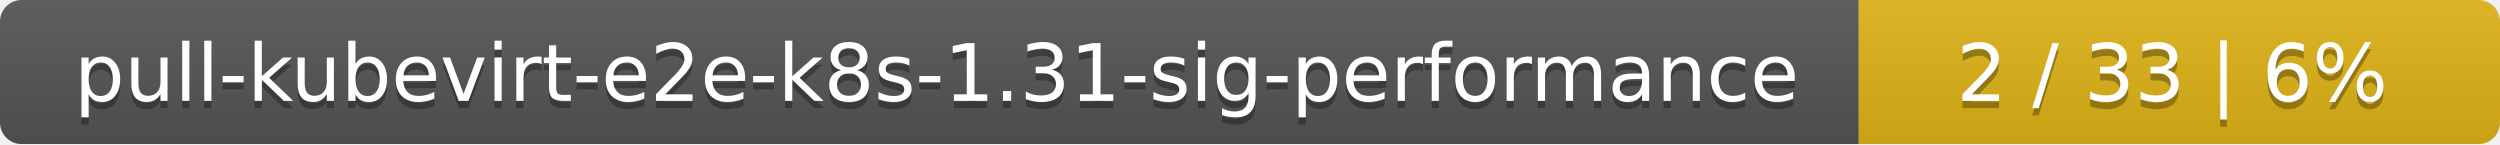
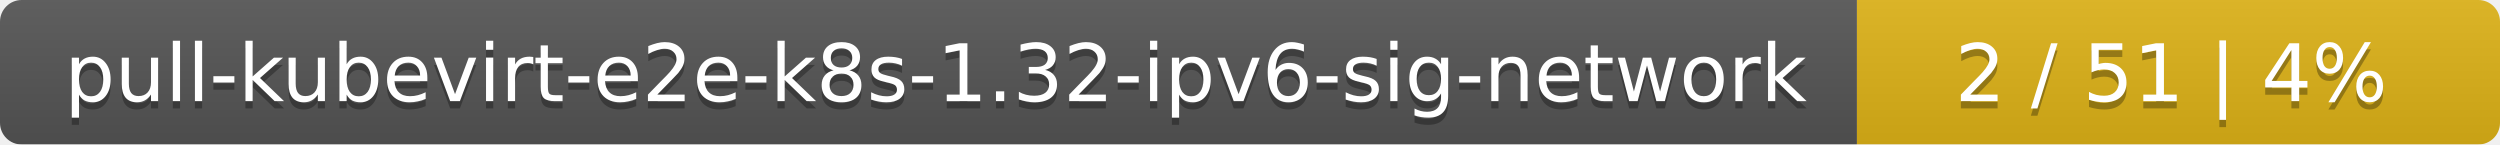
- <svg xmlns="http://www.w3.org/2000/svg" width="347" height="20">
+ <svg xmlns="http://www.w3.org/2000/svg" width="346" height="20">
  <linearGradient id="smooth" x2="0" y2="100%">
    <stop offset="0" stop-color="#bbb" stop-opacity=".1" />
    <stop offset="1" stop-opacity=".1" />
  </linearGradient>
  <mask id="round">
-     <rect width="347" height="20" rx="3" fill="#fff" />
+     <rect width="346" height="20" rx="3" fill="#fff" />
  </mask>
  <g mask="url(#round)">
-     <rect width="258" height="20" fill="#555" />
-     <rect x="258" width="89" height="20" fill="#dfb317" />
-     <rect width="347" height="20" fill="url(#smooth)" />
+     <rect width="257" height="20" fill="#555" />
+     <rect x="257" width="89" height="20" fill="#dfb317" />
+     <rect width="346" height="20" fill="url(#smooth)" />
  </g>
  <g fill="#fff" text-anchor="middle" font-family="DejaVu Sans,Verdana,Geneva,sans-serif" font-size="11">
-     <text x="130" y="15" fill="#010101" fill-opacity=".3">pull-kubevirt-e2e-k8s-1.31-sig-performance</text>
-     <text x="130" y="14">pull-kubevirt-e2e-k8s-1.31-sig-performance</text>
-     <text x="301.5" y="15" fill="#010101" fill-opacity=".3">2 / 33    |    6%</text>
-     <text x="301.5" y="14">2 / 33    |    6%</text>
+     <text x="129.5" y="15" fill="#010101" fill-opacity=".3">pull-kubevirt-e2e-k8s-1.32-ipv6-sig-network</text>
+     <text x="129.5" y="14">pull-kubevirt-e2e-k8s-1.32-ipv6-sig-network</text>
+     <text x="300.5" y="15" fill="#010101" fill-opacity=".3">2 / 51    |    4%</text>
+     <text x="300.5" y="14">2 / 51    |    4%</text>
  </g>
</svg>
